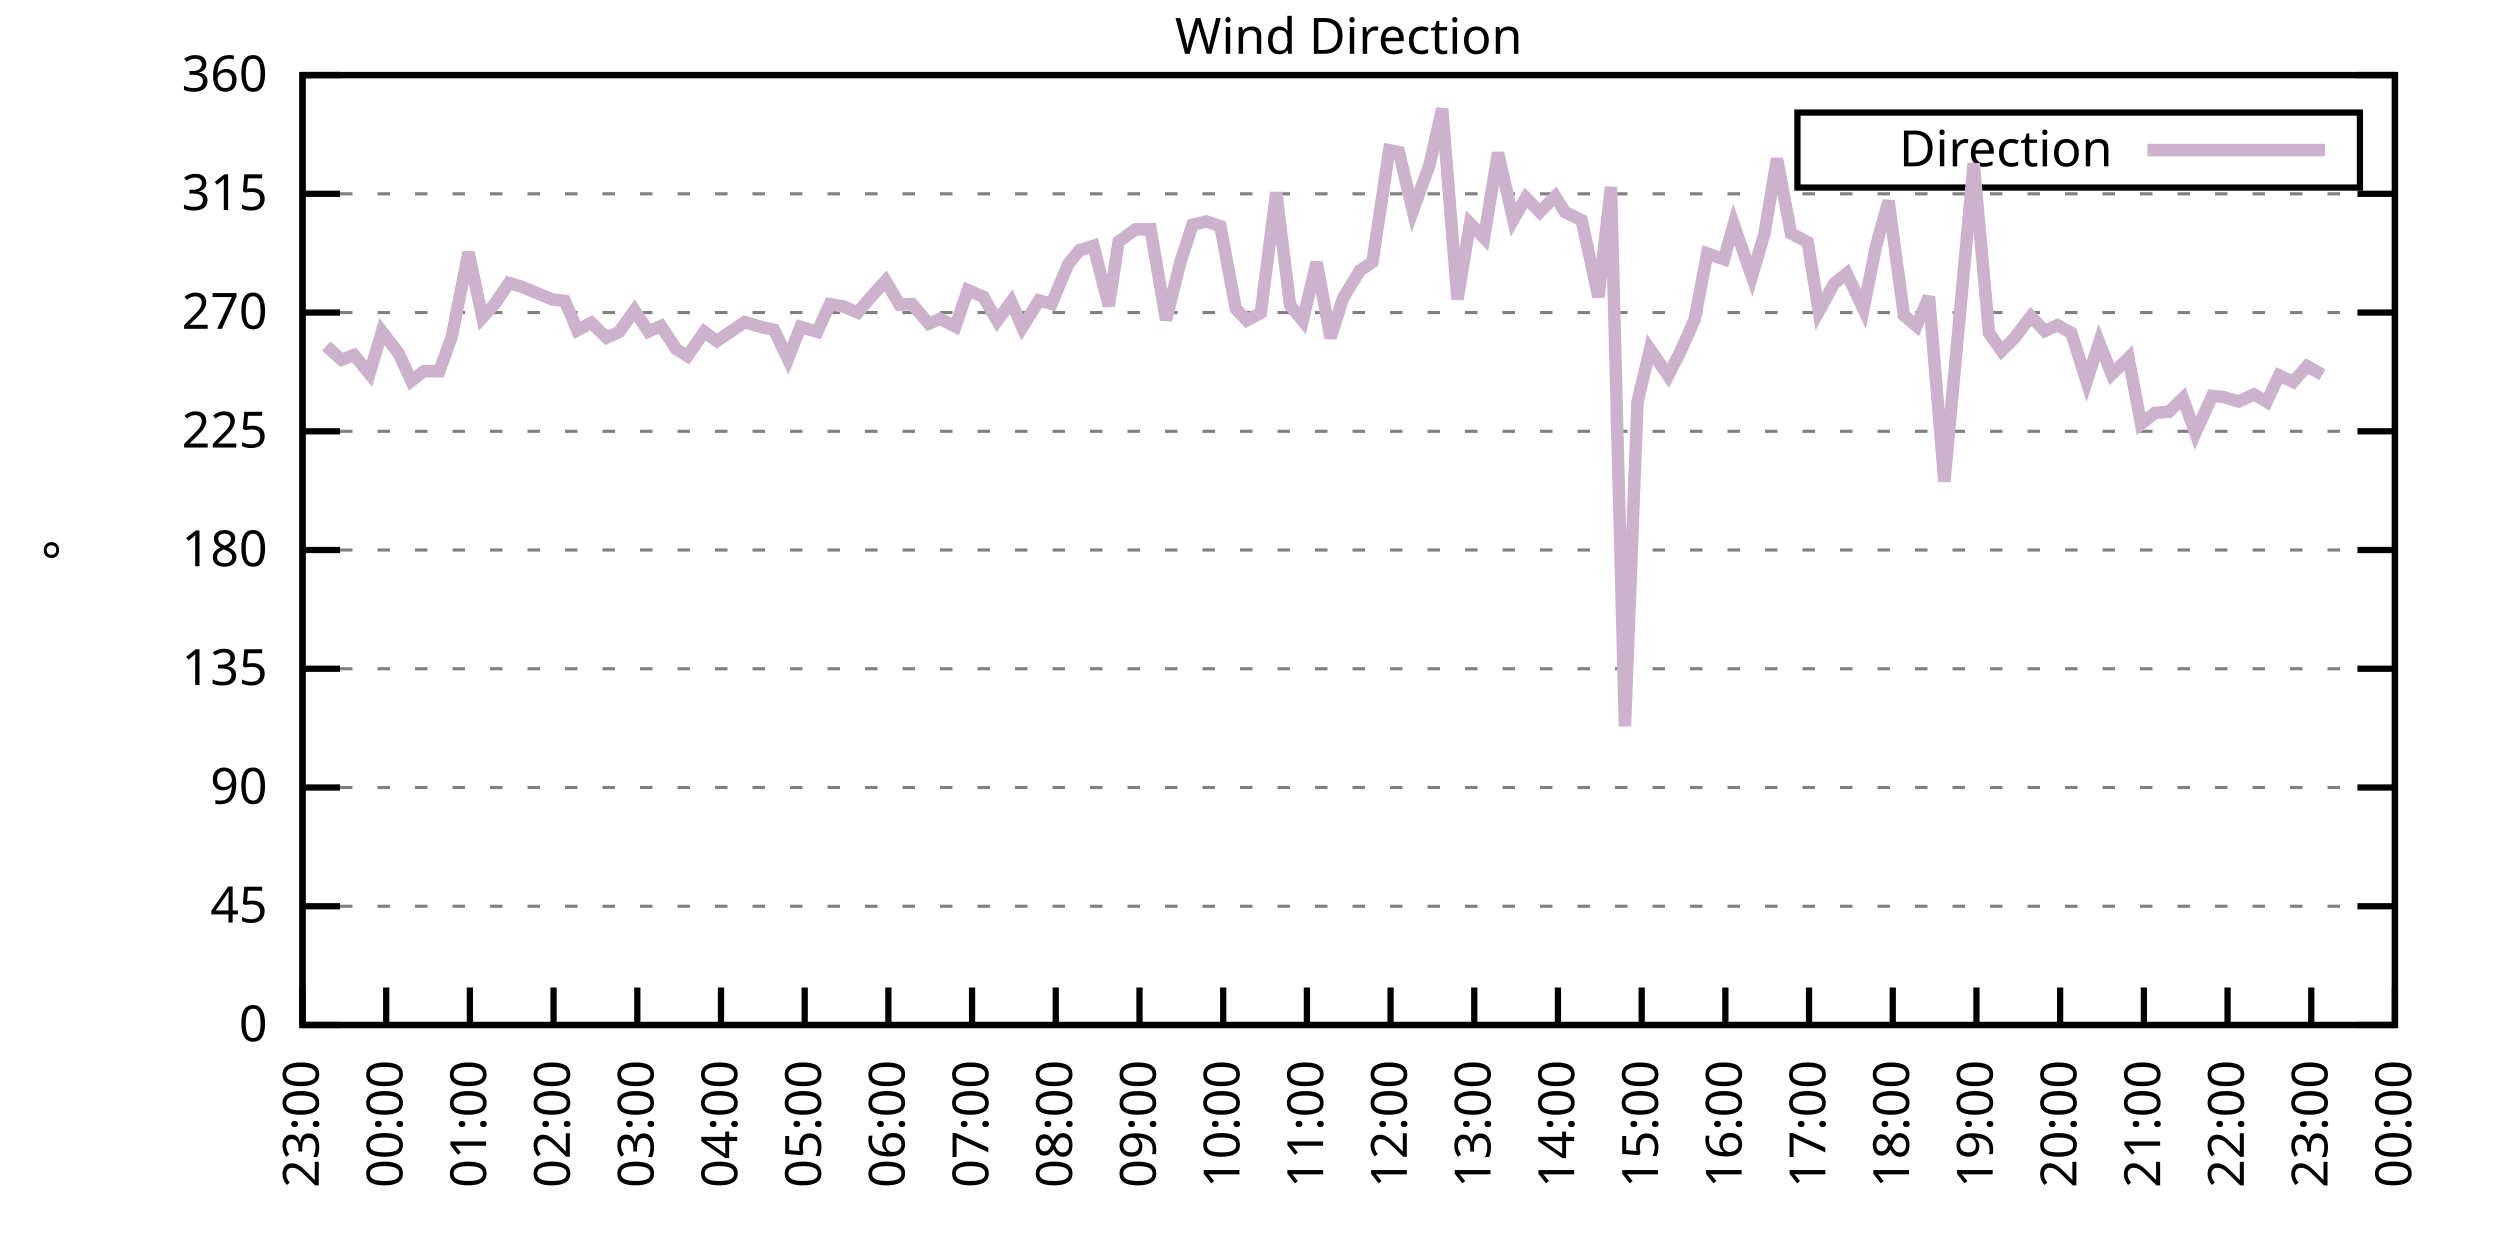
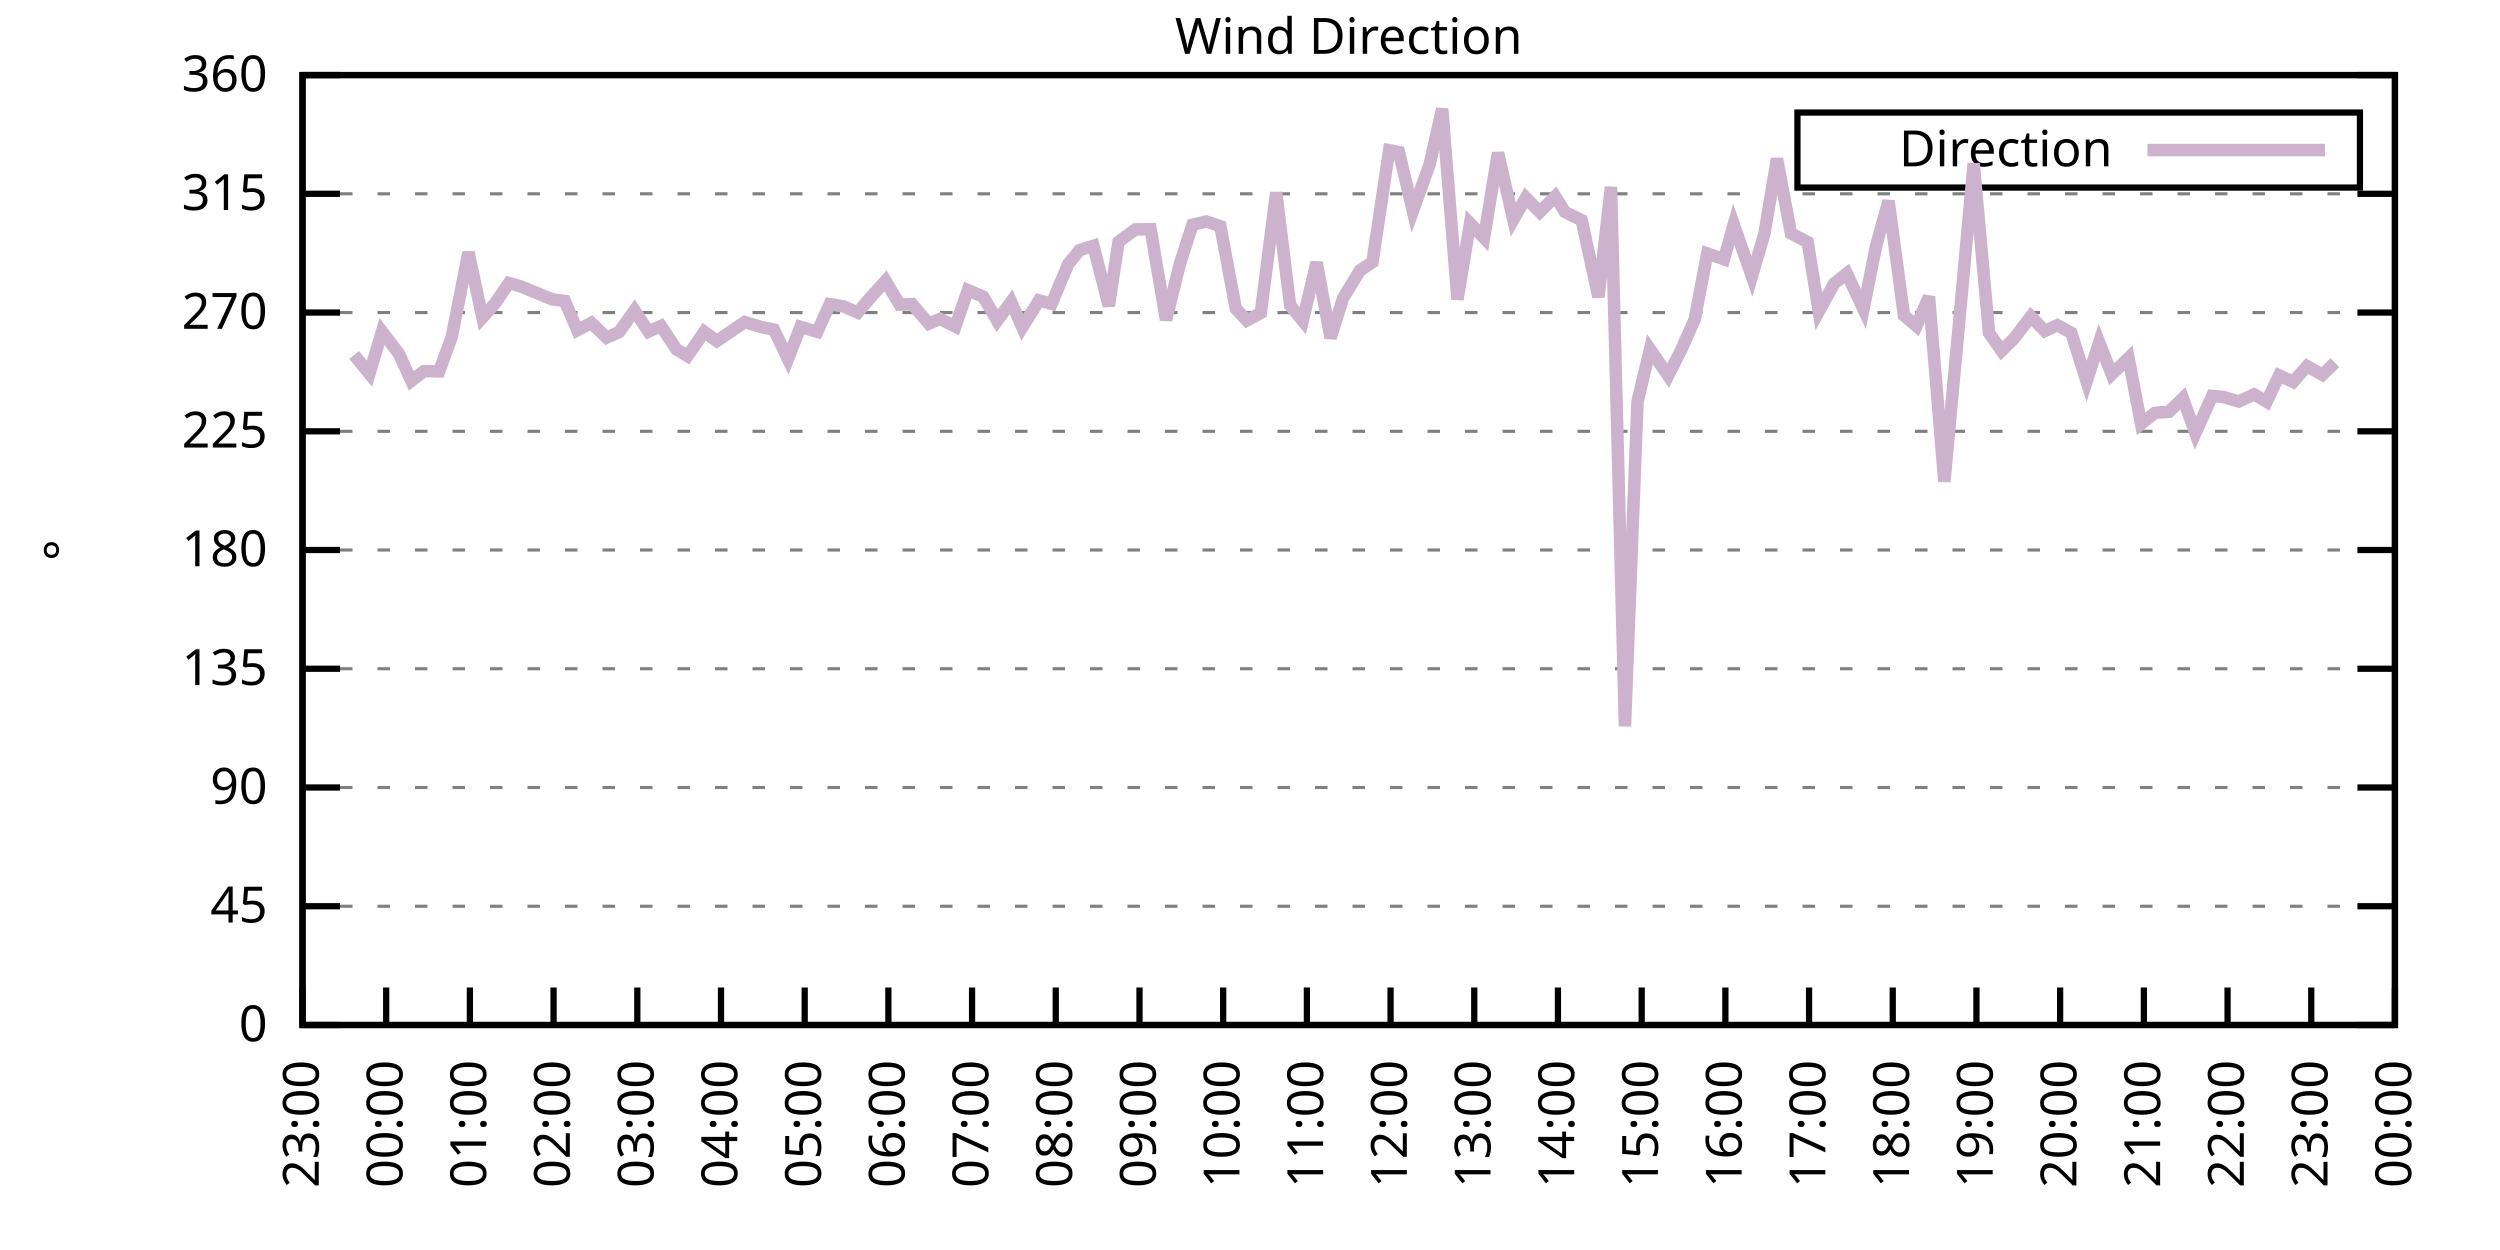
<svg xmlns="http://www.w3.org/2000/svg" xmlns:xlink="http://www.w3.org/1999/xlink" width="400" height="200" viewBox="0 0 400 200">
  <g id="gnuplot_canvas">
    <rect x="0" y="0" width="400" height="200" fill="none" />
    <defs>
      <circle id="gpDot" r="0.5" stroke-width="0.5" stroke="currentColor" />
      <path id="gpPt0" stroke-width="0.333" stroke="currentColor" d="M-1,0 h2 M0,-1 v2" />
      <path id="gpPt1" stroke-width="0.333" stroke="currentColor" d="M-1,-1 L1,1 M1,-1 L-1,1" />
      <path id="gpPt2" stroke-width="0.333" stroke="currentColor" d="M-1,0 L1,0 M0,-1 L0,1 M-1,-1 L1,1 M-1,1 L1,-1" />
      <rect id="gpPt3" stroke-width="0.333" stroke="currentColor" x="-1" y="-1" width="2" height="2" />
      <rect id="gpPt4" stroke-width="0.333" stroke="currentColor" fill="currentColor" x="-1" y="-1" width="2" height="2" />
      <circle id="gpPt5" stroke-width="0.333" stroke="currentColor" cx="0" cy="0" r="1" />
      <use xlink:href="#gpPt5" id="gpPt6" fill="currentColor" stroke="none" />
      <path id="gpPt7" stroke-width="0.333" stroke="currentColor" d="M0,-1.33 L-1.33,0.67 L1.33,0.67 z" />
      <use xlink:href="#gpPt7" id="gpPt8" fill="currentColor" stroke="none" />
      <use xlink:href="#gpPt7" id="gpPt9" stroke="currentColor" transform="rotate(180)" />
      <use xlink:href="#gpPt9" id="gpPt10" fill="currentColor" stroke="none" />
      <use xlink:href="#gpPt3" id="gpPt11" stroke="currentColor" transform="rotate(45)" />
      <use xlink:href="#gpPt11" id="gpPt12" fill="currentColor" stroke="none" />
      <path id="gpPt13" stroke-width="0.333" stroke="currentColor" d="M0,1.330 L1.265,0.411 L0.782,-1.067 L-0.782,-1.076 L-1.265,0.411 z" />
      <use xlink:href="#gpPt13" id="gpPt14" fill="currentColor" stroke="none" />
      <filter id="textbox" filterUnits="objectBoundingBox" x="0" y="0" height="1" width="1">
        <feFlood flood-color="white" flood-opacity="1" result="bgnd" />
        <feComposite in="SourceGraphic" in2="bgnd" operator="atop" />
      </filter>
      <filter id="greybox" filterUnits="objectBoundingBox" x="0" y="0" height="1" width="1">
        <feFlood flood-color="lightgrey" flood-opacity="1" result="grey" />
        <feComposite in="SourceGraphic" in2="grey" operator="atop" />
      </filter>
    </defs>
    <g fill="none" color="white" stroke="currentColor" stroke-width="1.00" stroke-linecap="butt" stroke-linejoin="miter">
</g>
    <g fill="none" color="black" stroke="currentColor" stroke-width="1.00" stroke-linecap="butt" stroke-linejoin="miter">
      <g stroke="none" shape-rendering="crispEdges">
        <polygon fill="rgb(255, 255, 255)" points="48.40,164.00 383.18,164.00 383.18,12.02 48.40,12.02 " />
      </g>
    </g>
    <g fill="none" color="black" stroke="currentColor" stroke-width="1.00" stroke-linecap="butt" stroke-linejoin="miter">
</g>
    <g fill="none" color="black" stroke="black" stroke-width="0.50" stroke-linecap="butt" stroke-linejoin="miter">
</g>
    <g fill="none" color="gray" stroke="currentColor" stroke-width="0.50" stroke-linecap="butt" stroke-linejoin="miter">
      <path stroke="gray" stroke-dasharray="2,4" class="gridline" d="M48.40,164.00 L383.19,164.00  " />
    </g>
    <g fill="none" color="gray" stroke="gray" stroke-width="1.00" stroke-linecap="butt" stroke-linejoin="miter">
</g>
    <g fill="none" color="black" stroke="currentColor" stroke-width="1.00" stroke-linecap="butt" stroke-linejoin="miter">
      <path stroke="black" d="M48.40,164.00 L54.40,164.00 M383.19,164.00 L377.19,164.00  " />
      <g transform="translate(42.80,166.60)" stroke="none" fill="black" font-family="Sans" font-size="8.00" text-anchor="end">
        <text>
          <tspan font-family="Sans"> 0</tspan>
        </text>
      </g>
    </g>
    <g fill="none" color="black" stroke="currentColor" stroke-width="1.00" stroke-linecap="butt" stroke-linejoin="miter">
</g>
    <g fill="none" color="black" stroke="black" stroke-width="0.50" stroke-linecap="butt" stroke-linejoin="miter">
</g>
    <g fill="none" color="gray" stroke="currentColor" stroke-width="0.50" stroke-linecap="butt" stroke-linejoin="miter">
      <path stroke="gray" stroke-dasharray="2,4" class="gridline" d="M48.40,145.00 L383.19,145.00  " />
    </g>
    <g fill="none" color="gray" stroke="gray" stroke-width="1.00" stroke-linecap="butt" stroke-linejoin="miter">
</g>
    <g fill="none" color="black" stroke="currentColor" stroke-width="1.00" stroke-linecap="butt" stroke-linejoin="miter">
      <path stroke="black" d="M48.40,145.00 L54.40,145.00 M383.19,145.00 L377.19,145.00  " />
      <g transform="translate(42.80,147.60)" stroke="none" fill="black" font-family="Sans" font-size="8.00" text-anchor="end">
        <text>
          <tspan font-family="Sans"> 45</tspan>
        </text>
      </g>
    </g>
    <g fill="none" color="black" stroke="currentColor" stroke-width="1.00" stroke-linecap="butt" stroke-linejoin="miter">
</g>
    <g fill="none" color="black" stroke="black" stroke-width="0.50" stroke-linecap="butt" stroke-linejoin="miter">
</g>
    <g fill="none" color="gray" stroke="currentColor" stroke-width="0.50" stroke-linecap="butt" stroke-linejoin="miter">
      <path stroke="gray" stroke-dasharray="2,4" class="gridline" d="M48.40,126.00 L383.19,126.00  " />
    </g>
    <g fill="none" color="gray" stroke="gray" stroke-width="1.00" stroke-linecap="butt" stroke-linejoin="miter">
</g>
    <g fill="none" color="black" stroke="currentColor" stroke-width="1.00" stroke-linecap="butt" stroke-linejoin="miter">
      <path stroke="black" d="M48.40,126.00 L54.40,126.00 M383.19,126.00 L377.19,126.00  " />
      <g transform="translate(42.80,128.60)" stroke="none" fill="black" font-family="Sans" font-size="8.00" text-anchor="end">
        <text>
          <tspan font-family="Sans"> 90</tspan>
        </text>
      </g>
    </g>
    <g fill="none" color="black" stroke="currentColor" stroke-width="1.00" stroke-linecap="butt" stroke-linejoin="miter">
</g>
    <g fill="none" color="black" stroke="black" stroke-width="0.50" stroke-linecap="butt" stroke-linejoin="miter">
</g>
    <g fill="none" color="gray" stroke="currentColor" stroke-width="0.50" stroke-linecap="butt" stroke-linejoin="miter">
      <path stroke="gray" stroke-dasharray="2,4" class="gridline" d="M48.40,107.00 L383.19,107.00  " />
    </g>
    <g fill="none" color="gray" stroke="gray" stroke-width="1.00" stroke-linecap="butt" stroke-linejoin="miter">
</g>
    <g fill="none" color="black" stroke="currentColor" stroke-width="1.00" stroke-linecap="butt" stroke-linejoin="miter">
      <path stroke="black" d="M48.40,107.00 L54.40,107.00 M383.19,107.00 L377.19,107.00  " />
      <g transform="translate(42.80,109.60)" stroke="none" fill="black" font-family="Sans" font-size="8.00" text-anchor="end">
        <text>
          <tspan font-family="Sans"> 135</tspan>
        </text>
      </g>
    </g>
    <g fill="none" color="black" stroke="currentColor" stroke-width="1.00" stroke-linecap="butt" stroke-linejoin="miter">
</g>
    <g fill="none" color="black" stroke="black" stroke-width="0.50" stroke-linecap="butt" stroke-linejoin="miter">
</g>
    <g fill="none" color="gray" stroke="currentColor" stroke-width="0.50" stroke-linecap="butt" stroke-linejoin="miter">
      <path stroke="gray" stroke-dasharray="2,4" class="gridline" d="M48.40,88.00 L383.19,88.00  " />
    </g>
    <g fill="none" color="gray" stroke="gray" stroke-width="1.00" stroke-linecap="butt" stroke-linejoin="miter">
</g>
    <g fill="none" color="black" stroke="currentColor" stroke-width="1.00" stroke-linecap="butt" stroke-linejoin="miter">
      <path stroke="black" d="M48.40,88.00 L54.40,88.00 M383.19,88.00 L377.19,88.00  " />
      <g transform="translate(42.80,90.60)" stroke="none" fill="black" font-family="Sans" font-size="8.00" text-anchor="end">
        <text>
          <tspan font-family="Sans"> 180</tspan>
        </text>
      </g>
    </g>
    <g fill="none" color="black" stroke="currentColor" stroke-width="1.00" stroke-linecap="butt" stroke-linejoin="miter">
</g>
    <g fill="none" color="black" stroke="black" stroke-width="0.50" stroke-linecap="butt" stroke-linejoin="miter">
</g>
    <g fill="none" color="gray" stroke="currentColor" stroke-width="0.50" stroke-linecap="butt" stroke-linejoin="miter">
      <path stroke="gray" stroke-dasharray="2,4" class="gridline" d="M48.40,69.01 L383.19,69.01  " />
    </g>
    <g fill="none" color="gray" stroke="gray" stroke-width="1.00" stroke-linecap="butt" stroke-linejoin="miter">
</g>
    <g fill="none" color="black" stroke="currentColor" stroke-width="1.00" stroke-linecap="butt" stroke-linejoin="miter">
      <path stroke="black" d="M48.40,69.01 L54.40,69.01 M383.19,69.01 L377.19,69.01  " />
      <g transform="translate(42.80,71.61)" stroke="none" fill="black" font-family="Sans" font-size="8.00" text-anchor="end">
        <text>
          <tspan font-family="Sans"> 225</tspan>
        </text>
      </g>
    </g>
    <g fill="none" color="black" stroke="currentColor" stroke-width="1.00" stroke-linecap="butt" stroke-linejoin="miter">
</g>
    <g fill="none" color="black" stroke="black" stroke-width="0.50" stroke-linecap="butt" stroke-linejoin="miter">
</g>
    <g fill="none" color="gray" stroke="currentColor" stroke-width="0.50" stroke-linecap="butt" stroke-linejoin="miter">
      <path stroke="gray" stroke-dasharray="2,4" class="gridline" d="M48.40,50.01 L383.19,50.01  " />
    </g>
    <g fill="none" color="gray" stroke="gray" stroke-width="1.00" stroke-linecap="butt" stroke-linejoin="miter">
</g>
    <g fill="none" color="black" stroke="currentColor" stroke-width="1.00" stroke-linecap="butt" stroke-linejoin="miter">
      <path stroke="black" d="M48.40,50.01 L54.40,50.01 M383.19,50.01 L377.19,50.01  " />
      <g transform="translate(42.80,52.61)" stroke="none" fill="black" font-family="Sans" font-size="8.00" text-anchor="end">
        <text>
          <tspan font-family="Sans"> 270</tspan>
        </text>
      </g>
    </g>
    <g fill="none" color="black" stroke="currentColor" stroke-width="1.00" stroke-linecap="butt" stroke-linejoin="miter">
</g>
    <g fill="none" color="black" stroke="black" stroke-width="0.50" stroke-linecap="butt" stroke-linejoin="miter">
</g>
    <g fill="none" color="gray" stroke="currentColor" stroke-width="0.50" stroke-linecap="butt" stroke-linejoin="miter">
      <path stroke="gray" stroke-dasharray="2,4" class="gridline" d="M48.40,31.01 L383.19,31.01  " />
    </g>
    <g fill="none" color="gray" stroke="gray" stroke-width="1.00" stroke-linecap="butt" stroke-linejoin="miter">
</g>
    <g fill="none" color="black" stroke="currentColor" stroke-width="1.00" stroke-linecap="butt" stroke-linejoin="miter">
      <path stroke="black" d="M48.40,31.01 L54.40,31.01 M383.19,31.01 L377.19,31.01  " />
      <g transform="translate(42.80,33.61)" stroke="none" fill="black" font-family="Sans" font-size="8.00" text-anchor="end">
        <text>
          <tspan font-family="Sans"> 315</tspan>
        </text>
      </g>
    </g>
    <g fill="none" color="black" stroke="currentColor" stroke-width="1.00" stroke-linecap="butt" stroke-linejoin="miter">
</g>
    <g fill="none" color="black" stroke="black" stroke-width="0.50" stroke-linecap="butt" stroke-linejoin="miter">
</g>
    <g fill="none" color="gray" stroke="currentColor" stroke-width="0.50" stroke-linecap="butt" stroke-linejoin="miter">
      <path stroke="gray" stroke-dasharray="2,4" class="gridline" d="M48.40,12.01 L383.19,12.01  " />
    </g>
    <g fill="none" color="gray" stroke="gray" stroke-width="1.00" stroke-linecap="butt" stroke-linejoin="miter">
</g>
    <g fill="none" color="black" stroke="currentColor" stroke-width="1.00" stroke-linecap="butt" stroke-linejoin="miter">
      <path stroke="black" d="M48.40,12.01 L54.40,12.01 M383.19,12.01 L377.19,12.01  " />
      <g transform="translate(42.80,14.61)" stroke="none" fill="black" font-family="Sans" font-size="8.00" text-anchor="end">
        <text>
          <tspan font-family="Sans"> 360</tspan>
        </text>
      </g>
    </g>
    <g fill="none" color="black" stroke="currentColor" stroke-width="1.00" stroke-linecap="butt" stroke-linejoin="miter">
      <path stroke="black" d="M48.40,164.00 L48.40,158.00  " />
      <g transform="translate(51.00,169.60) rotate(270.00)" stroke="none" fill="black" font-family="Sans" font-size="8.00" text-anchor="end">
        <text>
          <tspan font-family="Sans">23:00</tspan>
        </text>
      </g>
    </g>
    <g fill="none" color="black" stroke="currentColor" stroke-width="1.00" stroke-linecap="butt" stroke-linejoin="miter">
      <path stroke="black" d="M61.79,164.00 L61.79,158.00  " />
      <g transform="translate(64.39,169.60) rotate(270.00)" stroke="none" fill="black" font-family="Sans" font-size="8.00" text-anchor="end">
        <text>
          <tspan font-family="Sans">00:00</tspan>
        </text>
      </g>
    </g>
    <g fill="none" color="black" stroke="currentColor" stroke-width="1.00" stroke-linecap="butt" stroke-linejoin="miter">
      <path stroke="black" d="M75.18,164.00 L75.18,158.00  " />
      <g transform="translate(77.78,169.60) rotate(270.00)" stroke="none" fill="black" font-family="Sans" font-size="8.00" text-anchor="end">
        <text>
          <tspan font-family="Sans">01:00</tspan>
        </text>
      </g>
    </g>
    <g fill="none" color="black" stroke="currentColor" stroke-width="1.00" stroke-linecap="butt" stroke-linejoin="miter">
      <path stroke="black" d="M88.57,164.00 L88.57,158.00  " />
      <g transform="translate(91.17,169.60) rotate(270.00)" stroke="none" fill="black" font-family="Sans" font-size="8.00" text-anchor="end">
        <text>
          <tspan font-family="Sans">02:00</tspan>
        </text>
      </g>
    </g>
    <g fill="none" color="black" stroke="currentColor" stroke-width="1.00" stroke-linecap="butt" stroke-linejoin="miter">
      <path stroke="black" d="M101.97,164.00 L101.97,158.00  " />
      <g transform="translate(104.57,169.60) rotate(270.00)" stroke="none" fill="black" font-family="Sans" font-size="8.00" text-anchor="end">
        <text>
          <tspan font-family="Sans">03:00</tspan>
        </text>
      </g>
    </g>
    <g fill="none" color="black" stroke="currentColor" stroke-width="1.00" stroke-linecap="butt" stroke-linejoin="miter">
      <path stroke="black" d="M115.36,164.00 L115.36,158.00  " />
      <g transform="translate(117.96,169.60) rotate(270.00)" stroke="none" fill="black" font-family="Sans" font-size="8.00" text-anchor="end">
        <text>
          <tspan font-family="Sans">04:00</tspan>
        </text>
      </g>
    </g>
    <g fill="none" color="black" stroke="currentColor" stroke-width="1.00" stroke-linecap="butt" stroke-linejoin="miter">
      <path stroke="black" d="M128.75,164.00 L128.75,158.00  " />
      <g transform="translate(131.35,169.60) rotate(270.00)" stroke="none" fill="black" font-family="Sans" font-size="8.00" text-anchor="end">
        <text>
          <tspan font-family="Sans">05:00</tspan>
        </text>
      </g>
    </g>
    <g fill="none" color="black" stroke="currentColor" stroke-width="1.00" stroke-linecap="butt" stroke-linejoin="miter">
      <path stroke="black" d="M142.14,164.00 L142.14,158.00  " />
      <g transform="translate(144.74,169.60) rotate(270.00)" stroke="none" fill="black" font-family="Sans" font-size="8.00" text-anchor="end">
        <text>
          <tspan font-family="Sans">06:00</tspan>
        </text>
      </g>
    </g>
    <g fill="none" color="black" stroke="currentColor" stroke-width="1.00" stroke-linecap="butt" stroke-linejoin="miter">
      <path stroke="black" d="M155.53,164.00 L155.53,158.00  " />
      <g transform="translate(158.13,169.60) rotate(270.00)" stroke="none" fill="black" font-family="Sans" font-size="8.00" text-anchor="end">
        <text>
          <tspan font-family="Sans">07:00</tspan>
        </text>
      </g>
    </g>
    <g fill="none" color="black" stroke="currentColor" stroke-width="1.00" stroke-linecap="butt" stroke-linejoin="miter">
      <path stroke="black" d="M168.92,164.00 L168.92,158.00  " />
      <g transform="translate(171.52,169.60) rotate(270.00)" stroke="none" fill="black" font-family="Sans" font-size="8.00" text-anchor="end">
        <text>
          <tspan font-family="Sans">08:00</tspan>
        </text>
      </g>
    </g>
    <g fill="none" color="black" stroke="currentColor" stroke-width="1.00" stroke-linecap="butt" stroke-linejoin="miter">
      <path stroke="black" d="M182.32,164.00 L182.32,158.00  " />
      <g transform="translate(184.92,169.60) rotate(270.00)" stroke="none" fill="black" font-family="Sans" font-size="8.00" text-anchor="end">
        <text>
          <tspan font-family="Sans">09:00</tspan>
        </text>
      </g>
    </g>
    <g fill="none" color="black" stroke="currentColor" stroke-width="1.00" stroke-linecap="butt" stroke-linejoin="miter">
      <path stroke="black" d="M195.71,164.00 L195.71,158.00  " />
      <g transform="translate(198.31,169.60) rotate(270.00)" stroke="none" fill="black" font-family="Sans" font-size="8.00" text-anchor="end">
        <text>
          <tspan font-family="Sans">10:00</tspan>
        </text>
      </g>
    </g>
    <g fill="none" color="black" stroke="currentColor" stroke-width="1.00" stroke-linecap="butt" stroke-linejoin="miter">
      <path stroke="black" d="M209.10,164.00 L209.10,158.00  " />
      <g transform="translate(211.70,169.60) rotate(270.00)" stroke="none" fill="black" font-family="Sans" font-size="8.00" text-anchor="end">
        <text>
          <tspan font-family="Sans">11:00</tspan>
        </text>
      </g>
    </g>
    <g fill="none" color="black" stroke="currentColor" stroke-width="1.00" stroke-linecap="butt" stroke-linejoin="miter">
      <path stroke="black" d="M222.49,164.00 L222.49,158.00  " />
      <g transform="translate(225.09,169.60) rotate(270.00)" stroke="none" fill="black" font-family="Sans" font-size="8.00" text-anchor="end">
        <text>
          <tspan font-family="Sans">12:00</tspan>
        </text>
      </g>
    </g>
    <g fill="none" color="black" stroke="currentColor" stroke-width="1.00" stroke-linecap="butt" stroke-linejoin="miter">
      <path stroke="black" d="M235.88,164.00 L235.88,158.00  " />
      <g transform="translate(238.48,169.60) rotate(270.00)" stroke="none" fill="black" font-family="Sans" font-size="8.00" text-anchor="end">
        <text>
          <tspan font-family="Sans">13:00</tspan>
        </text>
      </g>
    </g>
    <g fill="none" color="black" stroke="currentColor" stroke-width="1.00" stroke-linecap="butt" stroke-linejoin="miter">
      <path stroke="black" d="M249.27,164.00 L249.27,158.00  " />
      <g transform="translate(251.87,169.60) rotate(270.00)" stroke="none" fill="black" font-family="Sans" font-size="8.00" text-anchor="end">
        <text>
          <tspan font-family="Sans">14:00</tspan>
        </text>
      </g>
    </g>
    <g fill="none" color="black" stroke="currentColor" stroke-width="1.00" stroke-linecap="butt" stroke-linejoin="miter">
      <path stroke="black" d="M262.67,164.00 L262.67,158.00  " />
      <g transform="translate(265.27,169.60) rotate(270.00)" stroke="none" fill="black" font-family="Sans" font-size="8.00" text-anchor="end">
        <text>
          <tspan font-family="Sans">15:00</tspan>
        </text>
      </g>
    </g>
    <g fill="none" color="black" stroke="currentColor" stroke-width="1.00" stroke-linecap="butt" stroke-linejoin="miter">
      <path stroke="black" d="M276.06,164.00 L276.06,158.00  " />
      <g transform="translate(278.66,169.60) rotate(270.00)" stroke="none" fill="black" font-family="Sans" font-size="8.00" text-anchor="end">
        <text>
          <tspan font-family="Sans">16:00</tspan>
        </text>
      </g>
    </g>
    <g fill="none" color="black" stroke="currentColor" stroke-width="1.00" stroke-linecap="butt" stroke-linejoin="miter">
      <path stroke="black" d="M289.45,164.00 L289.45,158.00  " />
      <g transform="translate(292.05,169.60) rotate(270.00)" stroke="none" fill="black" font-family="Sans" font-size="8.00" text-anchor="end">
        <text>
          <tspan font-family="Sans">17:00</tspan>
        </text>
      </g>
    </g>
    <g fill="none" color="black" stroke="currentColor" stroke-width="1.00" stroke-linecap="butt" stroke-linejoin="miter">
      <path stroke="black" d="M302.84,164.00 L302.84,158.00  " />
      <g transform="translate(305.44,169.60) rotate(270.00)" stroke="none" fill="black" font-family="Sans" font-size="8.00" text-anchor="end">
        <text>
          <tspan font-family="Sans">18:00</tspan>
        </text>
      </g>
    </g>
    <g fill="none" color="black" stroke="currentColor" stroke-width="1.00" stroke-linecap="butt" stroke-linejoin="miter">
      <path stroke="black" d="M316.23,164.00 L316.23,158.00  " />
      <g transform="translate(318.83,169.60) rotate(270.00)" stroke="none" fill="black" font-family="Sans" font-size="8.00" text-anchor="end">
        <text>
          <tspan font-family="Sans">19:00</tspan>
        </text>
      </g>
    </g>
    <g fill="none" color="black" stroke="currentColor" stroke-width="1.00" stroke-linecap="butt" stroke-linejoin="miter">
      <path stroke="black" d="M329.62,164.00 L329.62,158.00  " />
      <g transform="translate(332.22,169.60) rotate(270.00)" stroke="none" fill="black" font-family="Sans" font-size="8.00" text-anchor="end">
        <text>
          <tspan font-family="Sans">20:00</tspan>
        </text>
      </g>
    </g>
    <g fill="none" color="black" stroke="currentColor" stroke-width="1.00" stroke-linecap="butt" stroke-linejoin="miter">
      <path stroke="black" d="M343.02,164.00 L343.02,158.00  " />
      <g transform="translate(345.62,169.60) rotate(270.00)" stroke="none" fill="black" font-family="Sans" font-size="8.00" text-anchor="end">
        <text>
          <tspan font-family="Sans">21:00</tspan>
        </text>
      </g>
    </g>
    <g fill="none" color="black" stroke="currentColor" stroke-width="1.00" stroke-linecap="butt" stroke-linejoin="miter">
      <path stroke="black" d="M356.41,164.00 L356.41,158.00  " />
      <g transform="translate(359.01,169.60) rotate(270.00)" stroke="none" fill="black" font-family="Sans" font-size="8.00" text-anchor="end">
        <text>
          <tspan font-family="Sans">22:00</tspan>
        </text>
      </g>
    </g>
    <g fill="none" color="black" stroke="currentColor" stroke-width="1.00" stroke-linecap="butt" stroke-linejoin="miter">
      <path stroke="black" d="M369.80,164.00 L369.80,158.00  " />
      <g transform="translate(372.40,169.60) rotate(270.00)" stroke="none" fill="black" font-family="Sans" font-size="8.00" text-anchor="end">
        <text>
          <tspan font-family="Sans">23:00</tspan>
        </text>
      </g>
    </g>
    <g fill="none" color="black" stroke="currentColor" stroke-width="1.00" stroke-linecap="butt" stroke-linejoin="miter">
      <path stroke="black" d="M383.19,164.00 L383.19,158.00  " />
      <g transform="translate(385.79,169.60) rotate(270.00)" stroke="none" fill="black" font-family="Sans" font-size="8.00" text-anchor="end">
        <text>
          <tspan font-family="Sans">00:00</tspan>
        </text>
      </g>
    </g>
    <g fill="none" color="black" stroke="currentColor" stroke-width="1.00" stroke-linecap="butt" stroke-linejoin="miter">
</g>
    <g fill="none" color="black" stroke="currentColor" stroke-width="1.00" stroke-linecap="butt" stroke-linejoin="miter">
      <path stroke="black" d="M48.40,12.01 L48.40,164.00 L383.19,164.00 L383.19,12.01 L48.40,12.01 Z  " />
    </g>
    <g fill="none" color="black" stroke="currentColor" stroke-width="1.00" stroke-linecap="butt" stroke-linejoin="miter">
</g>
    <g fill="none" color="black" stroke="currentColor" stroke-width="1.00" stroke-linecap="butt" stroke-linejoin="miter">
      <path stroke="black" d="M287.59,30.01 L287.59,18.01 L377.59,18.01 L377.59,30.01 L287.59,30.01 Z  " />
    </g>
    <g id="Wind_direction_plot_1">
      <g fill="none" color="white" stroke="black" stroke-width="2.00" stroke-linecap="butt" stroke-linejoin="miter">
</g>
      <g fill="none" color="black" stroke="currentColor" stroke-width="2.00" stroke-linecap="butt" stroke-linejoin="miter">
        <g transform="translate(337.99,26.61)" stroke="none" fill="black" font-family="Sans" font-size="8.00" text-anchor="end">
          <text>
            <tspan font-family="Sans">Direction</tspan>
          </text>
        </g>
      </g>
      <g fill="none" color="black" stroke="currentColor" stroke-width="2.00" stroke-linecap="butt" stroke-linejoin="miter">
-         <path stroke="rgb(204, 178, 204)" d="M343.59,24.01 L371.99,24.01 M52.19,55.37 L54.65,57.56 L56.66,56.80 L59.11,59.80 L61.12,53.05 L63.80,56.55   L65.81,60.94 L67.82,59.38 L70.27,59.42 L72.28,53.89 L74.96,40.38 L77.19,50.81 L79.20,48.57 L81.43,45.28   L83.44,45.87 L88.35,47.90 L90.36,48.15 L92.37,52.84 L94.60,51.65 L97.06,54.02 L99.06,53.13 L101.52,49.67   L103.75,53.05 L105.76,52.16 L108.22,55.88 L110.00,56.97 L112.68,53.09 L114.69,54.57 L119.15,51.53 L121.83,52.33   L123.84,52.75 L126.07,57.44 L128.08,52.29 L130.76,53.09 L132.77,48.66 L135.00,49.04 L137.23,50.01 L139.24,47.64   L141.69,44.94 L143.93,48.74 L145.94,48.66 L148.61,51.78 L150.40,51.02 L152.85,52.25 L154.86,46.42 L157.32,47.47   L159.55,51.32 L161.78,48.28 L163.57,52.37 L166.25,48.07 L168.25,48.61 L170.93,42.24 L172.72,40.04 L174.95,39.33   L177.41,48.95 L178.97,38.69 L181.65,36.71 L184.10,36.67 L186.56,51.19 L188.79,42.20 L190.80,35.95 L193.03,35.44   L195.26,36.20 L197.72,49.37 L199.50,51.27 L201.73,50.05 L204.19,30.80 L206.42,48.87 L208.43,51.32 L210.66,41.99   L212.89,54.06 L214.90,47.69 L217.58,43.29 L219.59,41.94 L222.27,24.04 L223.83,24.34 L226.06,33.75 L228.74,26.32   L230.75,17.41 L233.20,47.90 L235.21,35.74 L237.44,38.06 L239.68,24.46 L242.13,35.15 L244.14,31.64 L246.37,33.92   L248.83,31.43 L250.39,33.92 L253.07,35.23 L255.75,47.52 L257.76,29.91 L259.99,116.21 L262.00,64.28 L264.00,55.88   L266.91,60.10 L268.92,56.13 L271.15,51.11 L273.16,40.55 L275.83,41.48 L277.40,35.91 L280.30,44.22 L282.31,37.38   L284.32,25.39 L286.55,37.34 L289.23,38.73 L291.01,49.84 L293.47,45.36 L295.48,43.76 L298.15,49.46 L300.16,39.41   L302.17,32.15 L304.63,50.47 L306.63,52.16 L308.64,47.47 L311.10,77.07 L313.78,48.07 L315.79,26.15 L318.24,53.26   L320.25,56.13 L322.26,54.15 L324.94,50.64 L327.17,52.96 L329.18,52.03 L331.41,53.26 L333.86,61.03 L335.87,54.78   L337.88,59.89 L340.56,57.27 L342.57,67.82 L344.80,66.05 L347.03,65.88 L349.26,63.73 L351.27,69.30 L353.95,63.35   L355.74,63.52 L358.19,64.24 L360.65,63.10 L362.66,64.28 L364.66,60.06 L366.90,61.11 L369.13,58.58 L371.58,59.97    " />
+         <path stroke="rgb(204, 178, 204)" d="M343.59,24.01 L371.99,24.01 M56.66,56.80 L59.11,59.80 L61.12,53.05 L63.80,56.55 L65.81,60.94 L67.82,59.38   L70.27,59.42 L72.28,53.89 L74.96,40.38 L77.19,50.81 L79.20,48.57 L81.43,45.28 L83.44,45.87 L88.35,47.90   L90.36,48.15 L92.37,52.84 L94.60,51.65 L97.06,54.02 L99.06,53.13 L101.52,49.67 L103.75,53.05 L105.76,52.16   L108.22,55.88 L110.00,56.97 L112.68,53.09 L114.69,54.57 L119.15,51.53 L121.83,52.33 L123.84,52.75 L126.07,57.44   L128.08,52.29 L130.76,53.09 L132.77,48.66 L135.00,49.04 L137.23,50.01 L139.24,47.64 L141.69,44.94 L143.93,48.74   L145.94,48.66 L148.61,51.78 L150.40,51.02 L152.85,52.25 L154.86,46.42 L157.32,47.47 L159.55,51.32 L161.78,48.28   L163.57,52.37 L166.25,48.07 L168.25,48.61 L170.93,42.24 L172.72,40.04 L174.95,39.33 L177.41,48.95 L178.97,38.69   L181.65,36.71 L184.10,36.67 L186.56,51.19 L188.79,42.20 L190.80,35.95 L193.03,35.44 L195.26,36.20 L197.72,49.37   L199.50,51.27 L201.73,50.05 L204.19,30.80 L206.42,48.87 L208.43,51.32 L210.66,41.99 L212.89,54.06 L214.90,47.69   L217.58,43.29 L219.59,41.94 L222.27,24.04 L223.83,24.34 L226.06,33.75 L228.74,26.32 L230.75,17.41 L233.20,47.90   L235.21,35.74 L237.44,38.06 L239.68,24.46 L242.13,35.15 L244.14,31.64 L246.37,33.92 L248.83,31.43 L250.39,33.92   L253.07,35.23 L255.75,47.52 L257.76,29.91 L259.99,116.21 L262.00,64.28 L264.00,55.88 L266.91,60.10 L268.92,56.13   L271.15,51.11 L273.16,40.55 L275.83,41.48 L277.40,35.91 L280.30,44.22 L282.31,37.38 L284.32,25.39 L286.55,37.34   L289.23,38.73 L291.01,49.84 L293.47,45.36 L295.48,43.76 L298.15,49.46 L300.16,39.41 L302.17,32.15 L304.63,50.47   L306.63,52.16 L308.64,47.47 L311.10,77.07 L313.78,48.07 L315.79,26.15 L318.24,53.26 L320.25,56.13 L322.26,54.15   L324.94,50.64 L327.17,52.96 L329.18,52.03 L331.41,53.26 L333.86,61.03 L335.87,54.78 L337.88,59.89 L340.56,57.27   L342.57,67.82 L344.80,66.05 L347.03,65.88 L349.26,63.73 L351.27,69.30 L353.95,63.35 L355.74,63.52 L358.19,64.24   L360.65,63.10 L362.66,64.28 L364.66,60.06 L366.90,61.11 L369.13,58.58 L371.58,59.97 L373.59,58.03  " />
      </g>
    </g>
    <g fill="none" color="black" stroke="currentColor" stroke-width="2.00" stroke-linecap="butt" stroke-linejoin="miter">
</g>
    <g fill="none" color="black" stroke="black" stroke-width="1.00" stroke-linecap="butt" stroke-linejoin="miter">
</g>
    <g fill="none" color="black" stroke="currentColor" stroke-width="1.00" stroke-linecap="butt" stroke-linejoin="miter">
      <path stroke="black" d="M48.40,12.01 L48.40,164.00 L383.19,164.00 L383.19,12.01 L48.40,12.01 Z  " />
      <g transform="translate(12.80,88.01) rotate(270.00)" stroke="none" fill="black" font-family="Sans" font-size="8.00" text-anchor="middle">
        <text>
          <tspan font-family="Sans">°</tspan>
        </text>
      </g>
    </g>
    <g fill="none" color="black" stroke="currentColor" stroke-width="1.00" stroke-linecap="butt" stroke-linejoin="miter">
</g>
    <g fill="none" color="black" stroke="currentColor" stroke-width="1.00" stroke-linecap="butt" stroke-linejoin="miter">
      <g transform="translate(215.79,8.61)" stroke="none" fill="black" font-family="Sans" font-size="8.00" text-anchor="middle">
        <text>
          <tspan font-family="Sans">Wind Direction</tspan>
        </text>
      </g>
    </g>
    <g fill="none" color="black" stroke="currentColor" stroke-width="1.00" stroke-linecap="butt" stroke-linejoin="miter">
</g>
  </g>
</svg>
